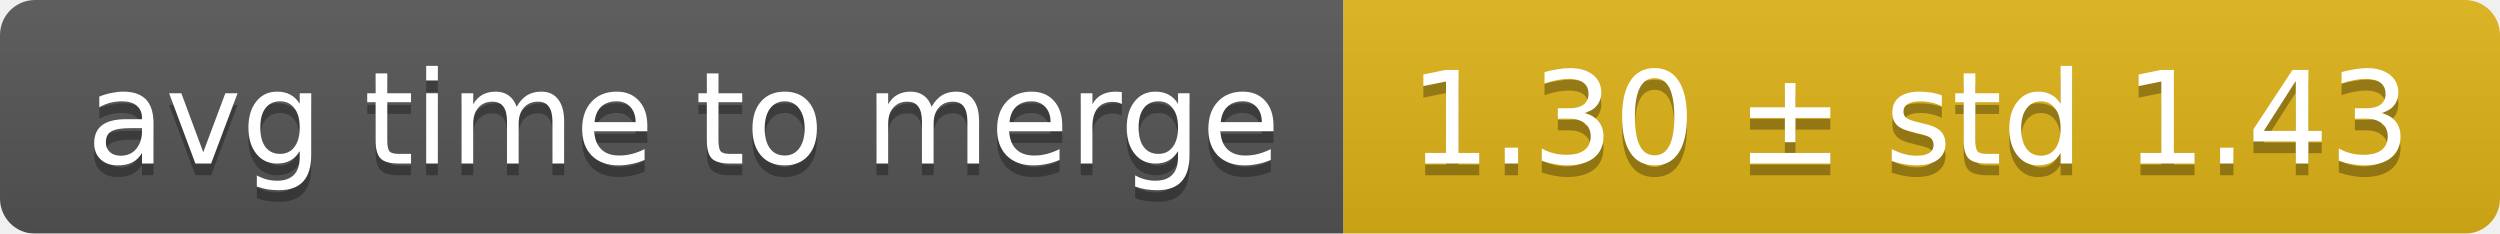
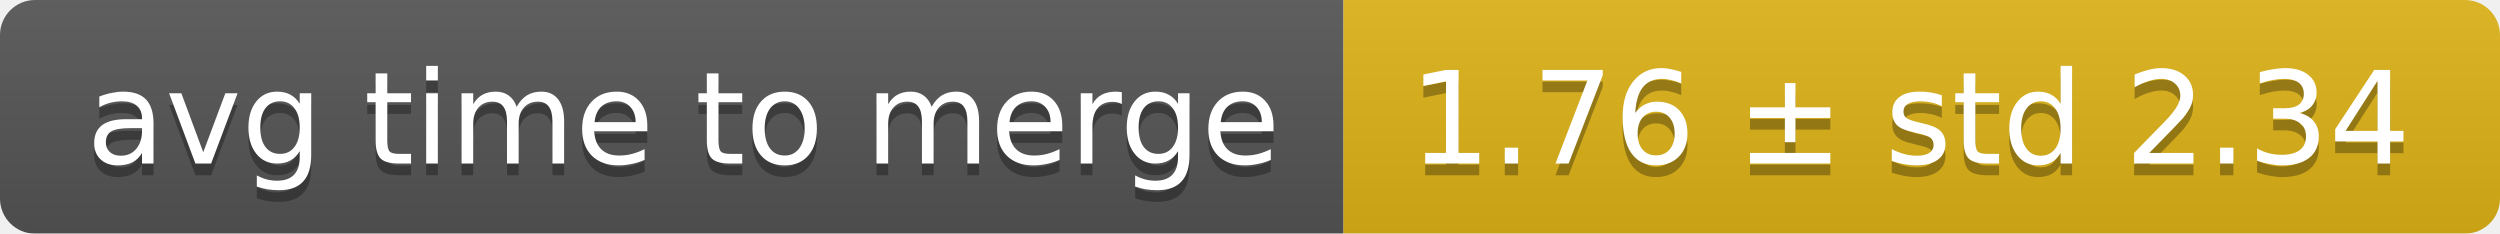
<svg xmlns="http://www.w3.org/2000/svg" width="214" height="20">
  <linearGradient id="smooth" x2="0" y2="100%">
    <stop offset="0" stop-color="#bbb" stop-opacity=".1" />
    <stop offset="1" stop-opacity=".1" />
  </linearGradient>
  <mask id="round">
    <rect width="214" height="20" rx="3" fill="#fff" />
  </mask>
  <g mask="url(#round)">
    <rect width="115" height="20" fill="#555" />
    <rect x="115" width="99" height="20" fill="#dfb317" />
    <rect width="214" height="20" fill="url(#smooth)" />
  </g>
  <g fill="#fff" text-anchor="middle" font-family="DejaVu Sans,Verdana,Geneva,sans-serif" font-size="11">
    <text x="58.5" y="15" fill="#010101" fill-opacity=".3">avg time to merge</text>
    <text x="58.5" y="14">avg time to merge</text>
-     <text x="163.5" y="15" fill="#010101" fill-opacity=".3">1.30 ± std 1.43</text>
-     <text x="163.5" y="14">1.30 ± std 1.43</text>
+     <text x="163.5" y="15" fill="#010101" fill-opacity=".3">1.76 ± std 2.34</text>
+     <text x="163.5" y="14">1.76 ± std 2.34</text>
  </g>
</svg>
